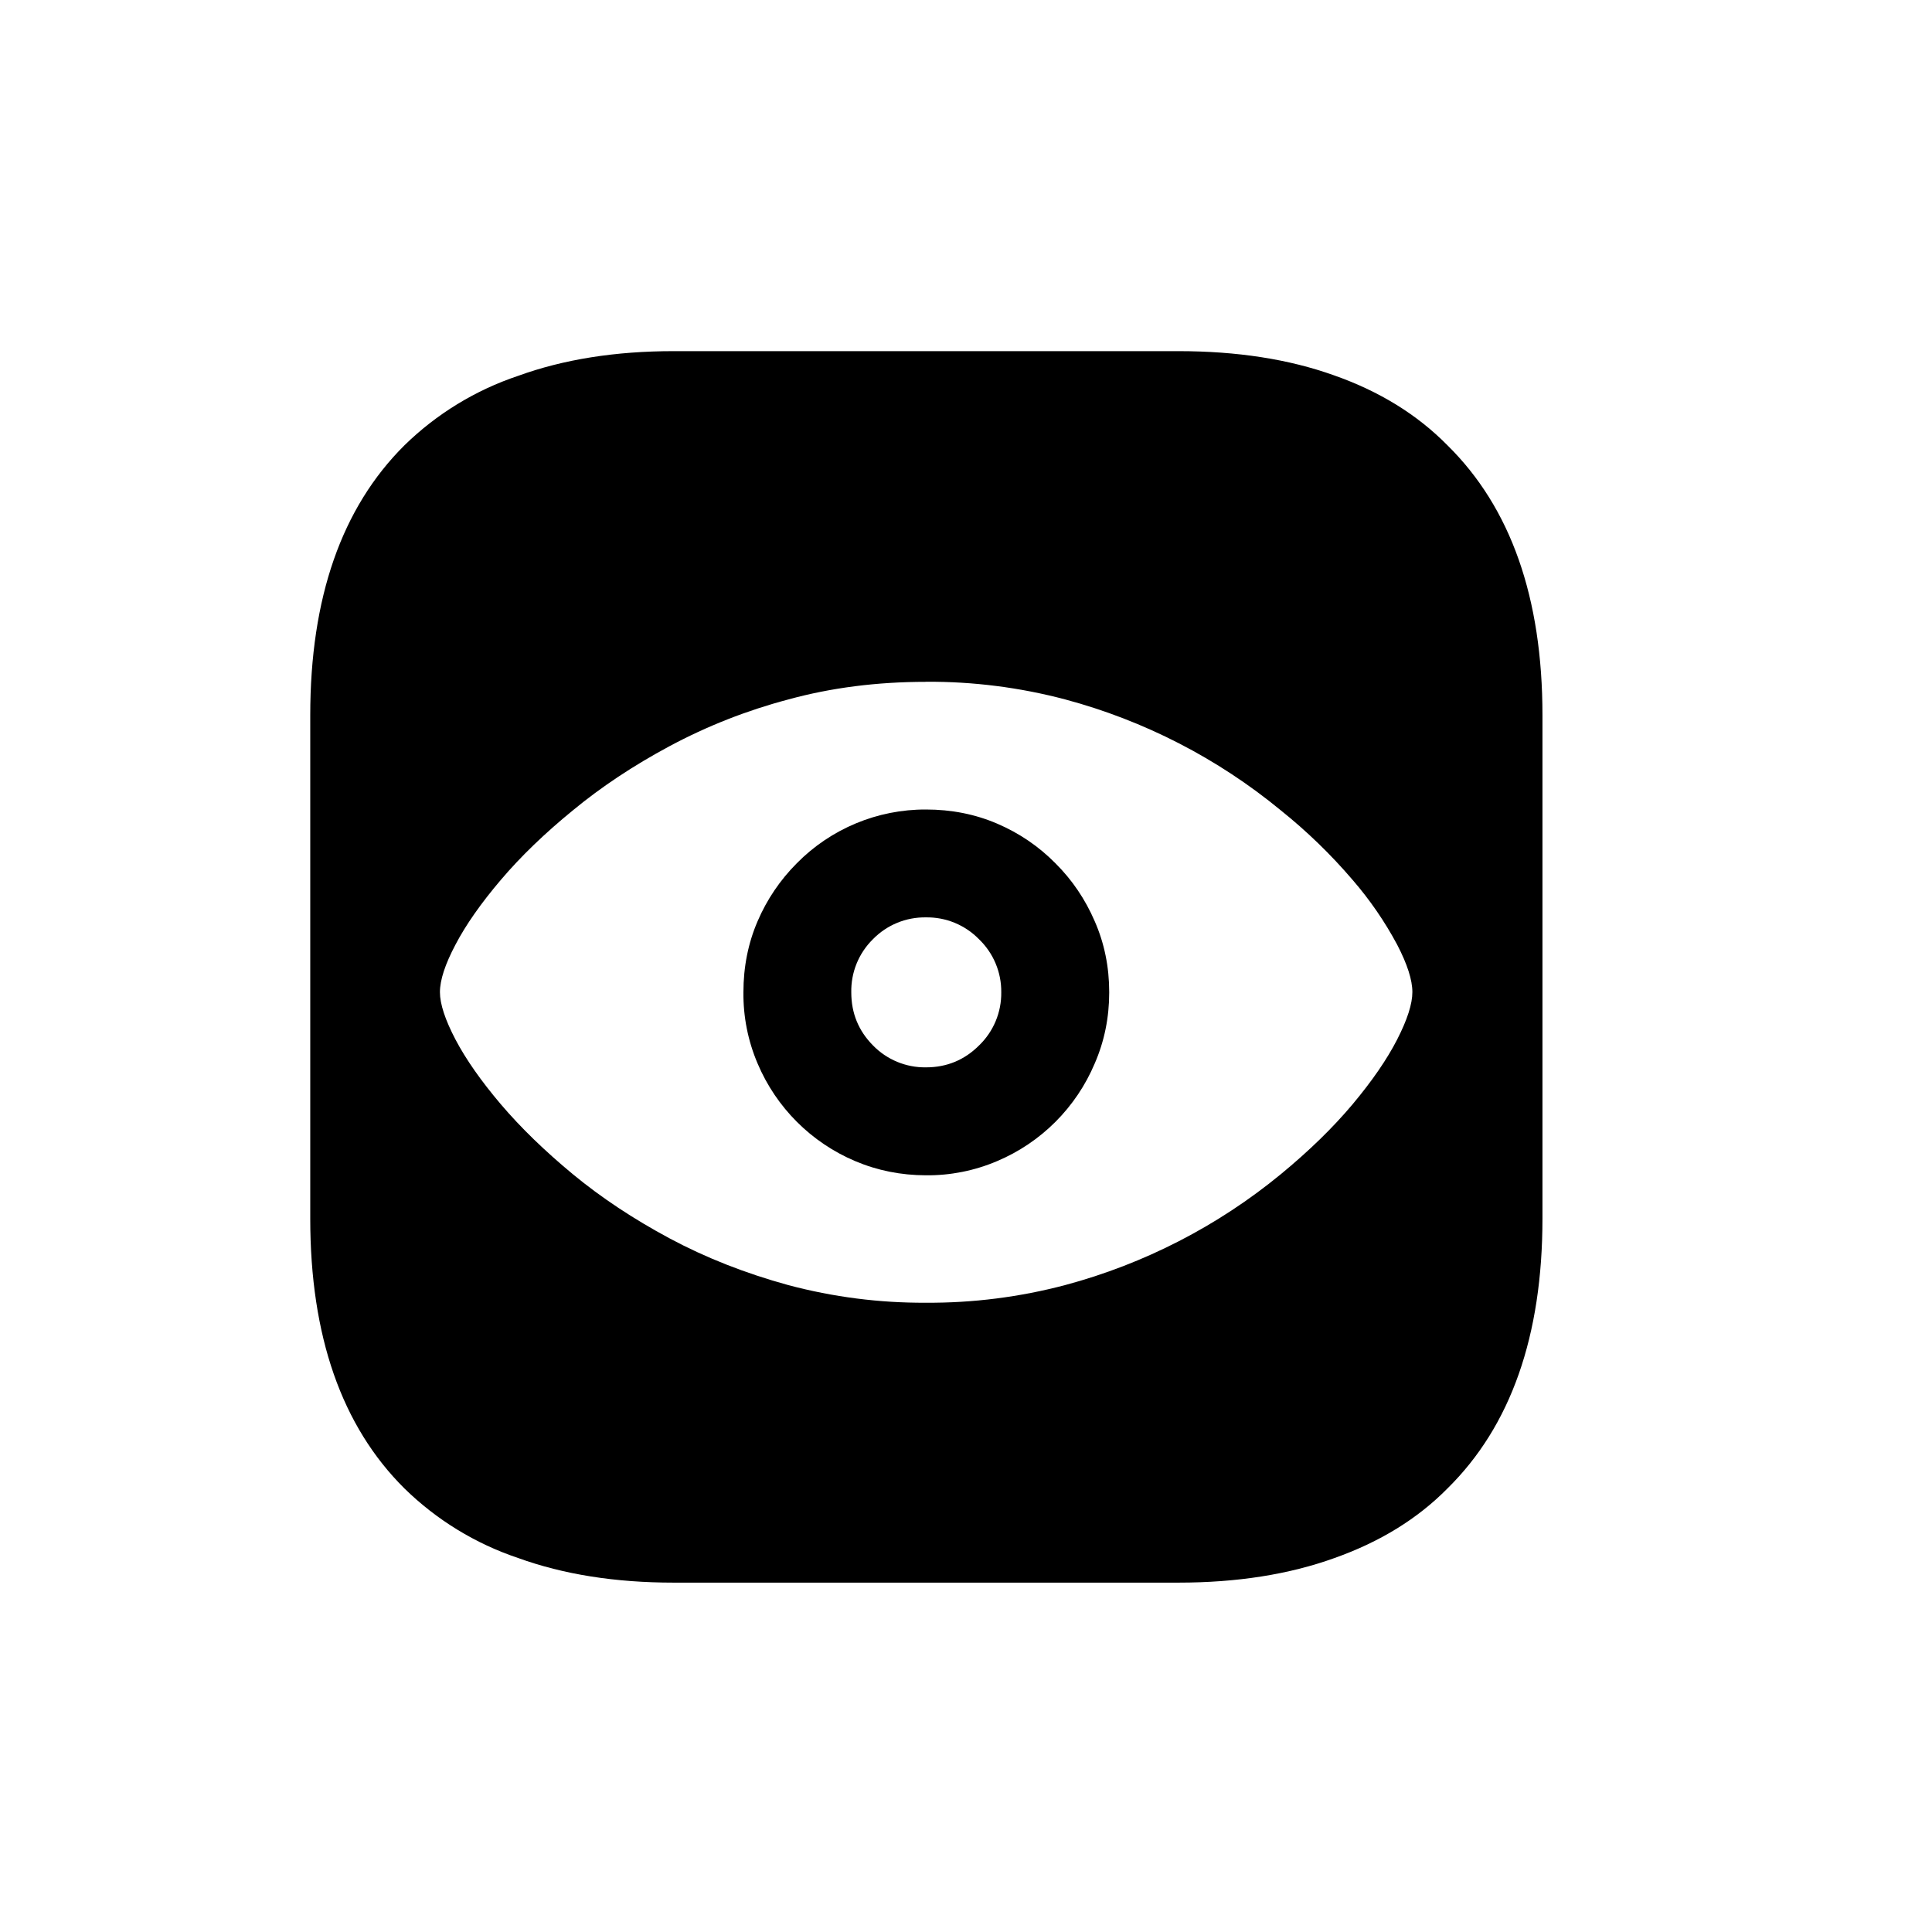
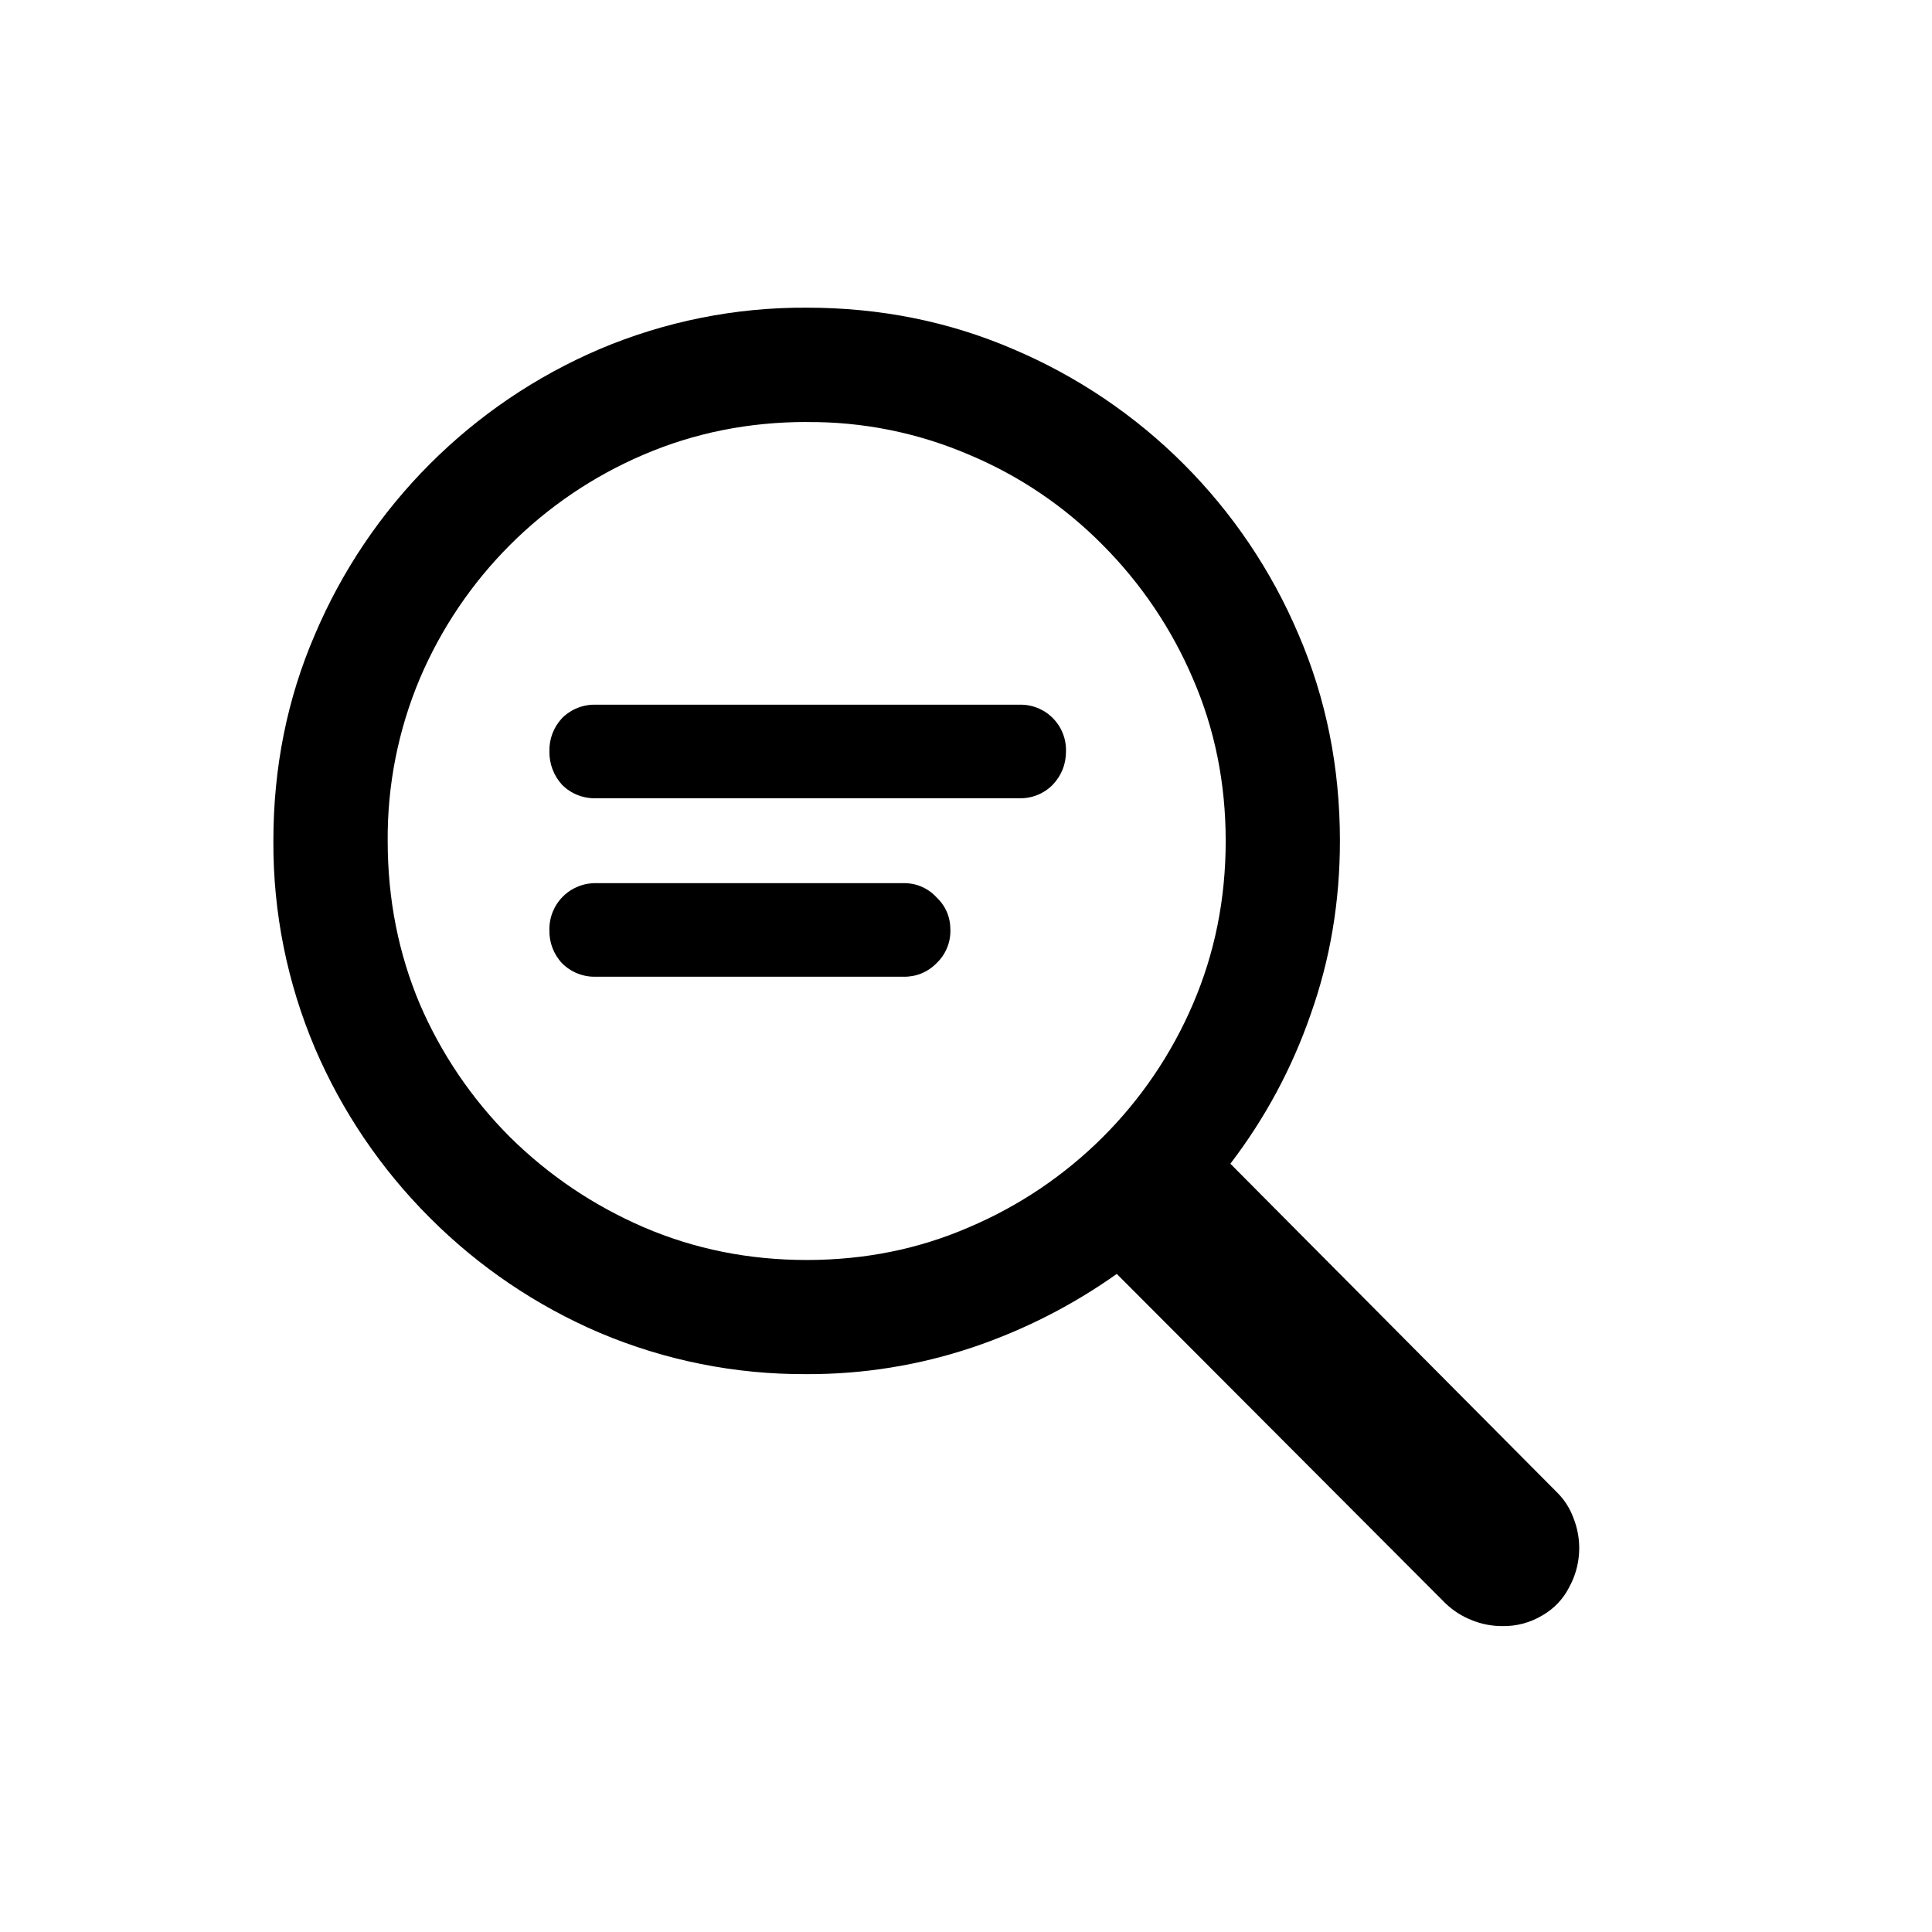
<svg xmlns="http://www.w3.org/2000/svg" fill="currentColor" viewBox="0 0 24 24">
-   <path d="M14.637 4.362q1.095 0 1.933.3.847.297 1.411.87 1.18 1.162 1.18 3.354v6.25q0 2.192-1.18 3.354-.556.564-1.402.864-.847.306-1.942.306H8.369q-1.088 0-1.933-.306a3.7 3.7 0 0 1-1.412-.864q-1.17-1.162-1.17-3.353V8.886q0-2.191 1.17-3.354a3.7 3.7 0 0 1 1.412-.863q.846-.307 1.933-.307zM11.503 8.47q-.914 0-1.714.22a6.8 6.8 0 0 0-1.473.58q-.671.36-1.199.796-.527.43-.896.865-.37.435-.563.804-.193.365-.193.59 0 .219.193.588.194.369.563.804.37.435.896.87.527.435 1.2.796.672.36 1.472.58a6.5 6.5 0 0 0 1.714.22 6.6 6.6 0 0 0 1.731-.22 7.12 7.12 0 0 0 2.676-1.376q.528-.435.893-.87.364-.435.553-.804t.189-.589q0-.225-.189-.589a4.4 4.4 0 0 0-.553-.804 6.6 6.6 0 0 0-.893-.865 7.1 7.1 0 0 0-2.676-1.377 6.6 6.6 0 0 0-1.731-.22m0 1.587q.474 0 .883.175.413.177.725.493.312.311.488.72.18.41.18.883 0 .47-.18.884a2.277 2.277 0 0 1-1.213 1.213 2.2 2.2 0 0 1-.883.176q-.466-.001-.879-.176a2.28 2.28 0 0 1-1.213-1.213 2.2 2.2 0 0 1-.176-.884q0-.474.176-.883a2.3 2.3 0 0 1 .487-.72 2.24 2.24 0 0 1 1.605-.668m0 1.34a.9.9 0 0 0-.66.272.9.9 0 0 0-.268.66q0 .386.269.658a.9.9 0 0 0 .659.273q.387 0 .66-.273a.9.9 0 0 0 .275-.659.9.9 0 0 0-.276-.659.9.9 0 0 0-.66-.272" />
+   <path d="M10.022 3.822q1.368 0 2.564.515a6.68 6.68 0 0 1 3.545 3.545q.514 1.195.514 2.564 0 1.137-.365 2.159a6.6 6.6 0 0 1-.996 1.851l4.059 4.084q.133.132.199.307a1.011 1.011 0 0 1-.05.872.84.84 0 0 1-.332.348.93.93 0 0 1-.498.133 1 1 0 0 1-.382-.075 1 1 0 0 1-.323-.207l-4.084-4.093a6.9 6.9 0 0 1-1.793.913 6.4 6.4 0 0 1-2.059.332 6.5 6.5 0 0 1-2.573-.514 6.7 6.7 0 0 1-2.108-1.428 6.7 6.7 0 0 1-1.428-2.108 6.5 6.5 0 0 1-.516-2.574q0-1.369.516-2.564a6.704 6.704 0 0 1 3.536-3.545 6.5 6.5 0 0 1 2.573-.515m0 1.42q-1.08 0-2.026.406A5.265 5.265 0 0 0 5.215 8.43a5.1 5.1 0 0 0-.399 2.017q0 1.08.399 2.026a5.3 5.3 0 0 0 1.12 1.652q.723.714 1.661 1.12.946.407 2.025.407 1.08 0 2.017-.407a5.26 5.26 0 0 0 2.781-2.772q.407-.946.407-2.026 0-1.078-.407-2.016a5.3 5.3 0 0 0-1.12-1.66 5.1 5.1 0 0 0-1.66-1.122 5 5 0 0 0-2.017-.406m1.203 5.728a.54.54 0 0 1 .407.174q.174.165.174.407a.55.55 0 0 1-.174.415.55.55 0 0 1-.407.166H7.406a.57.57 0 0 1-.423-.166.58.58 0 0 1-.158-.415.57.57 0 0 1 .581-.581zm1.436-2.217a.564.564 0 0 1 .581.581q0 .24-.166.415a.56.56 0 0 1-.415.166H7.406a.57.57 0 0 1-.423-.166.6.6 0 0 1-.158-.415.58.58 0 0 1 .158-.415.57.57 0 0 1 .423-.166z" />
</svg>
